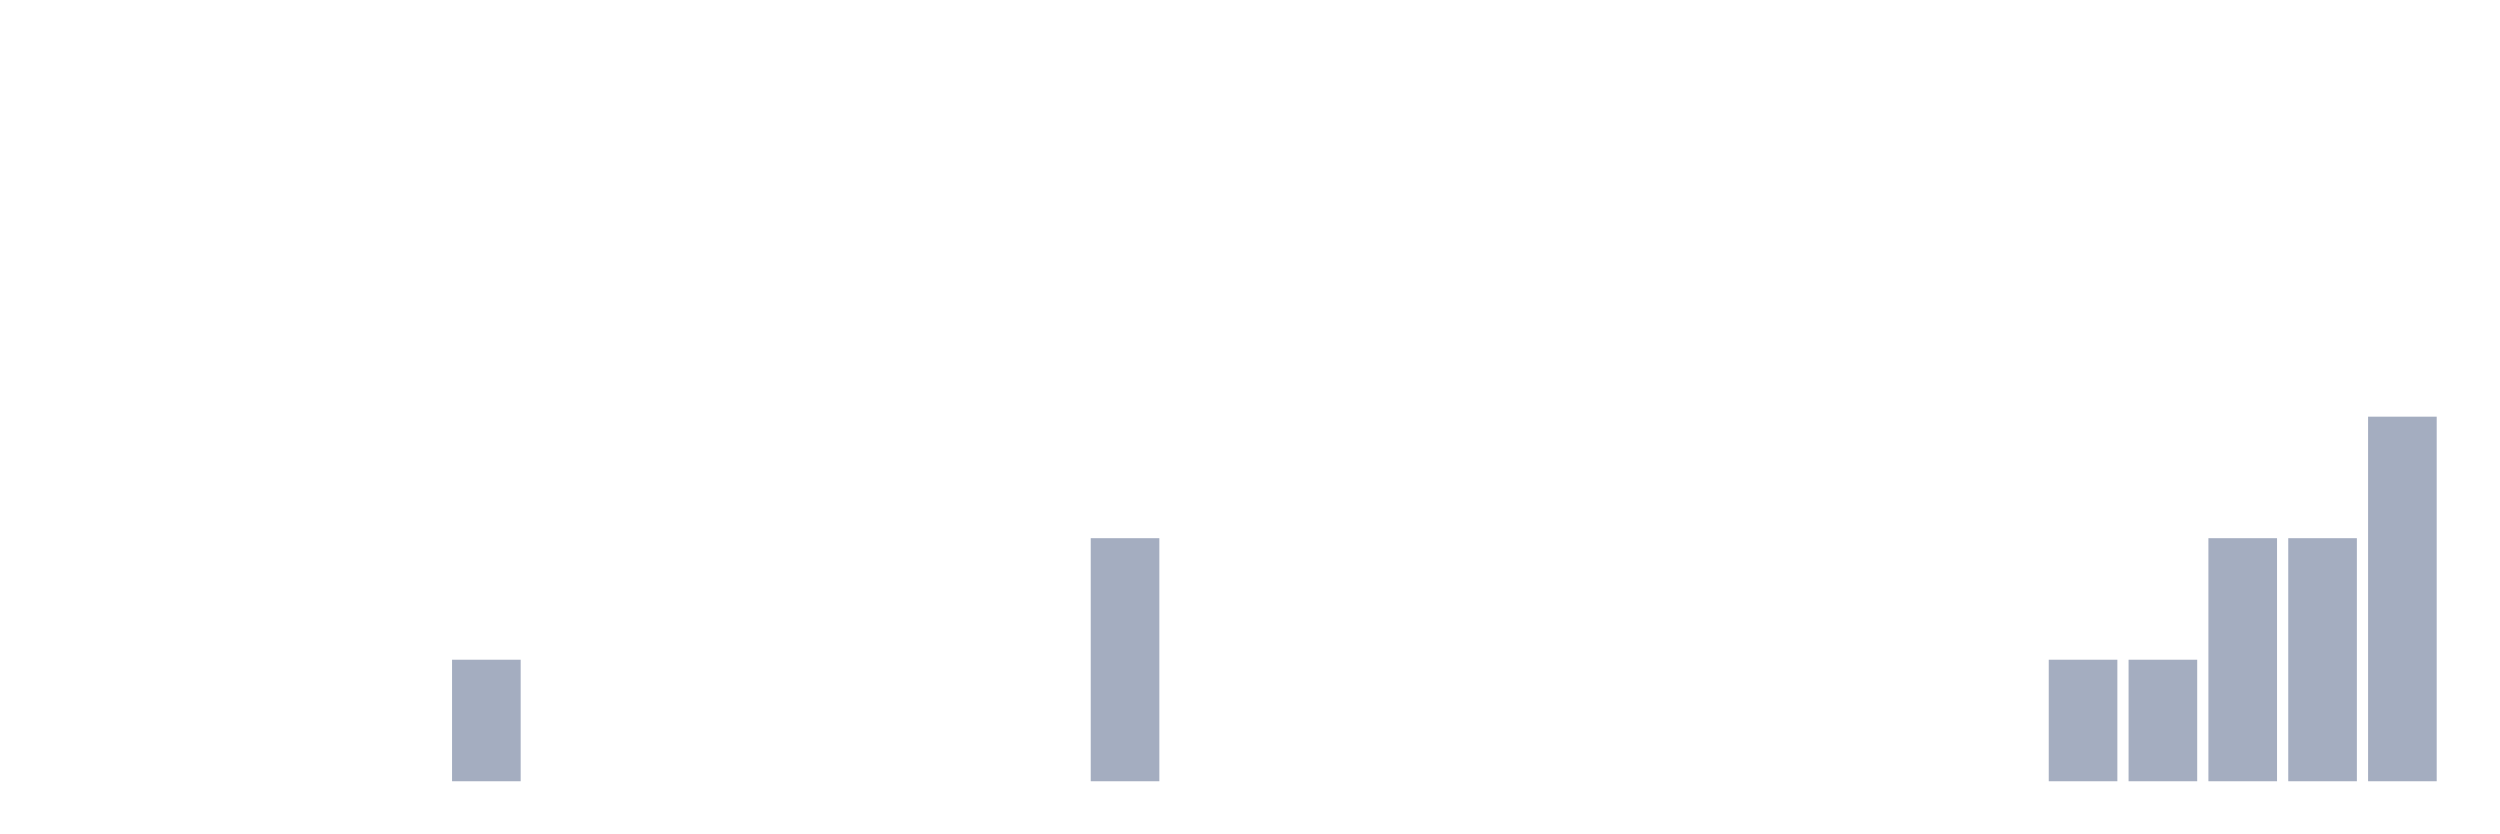
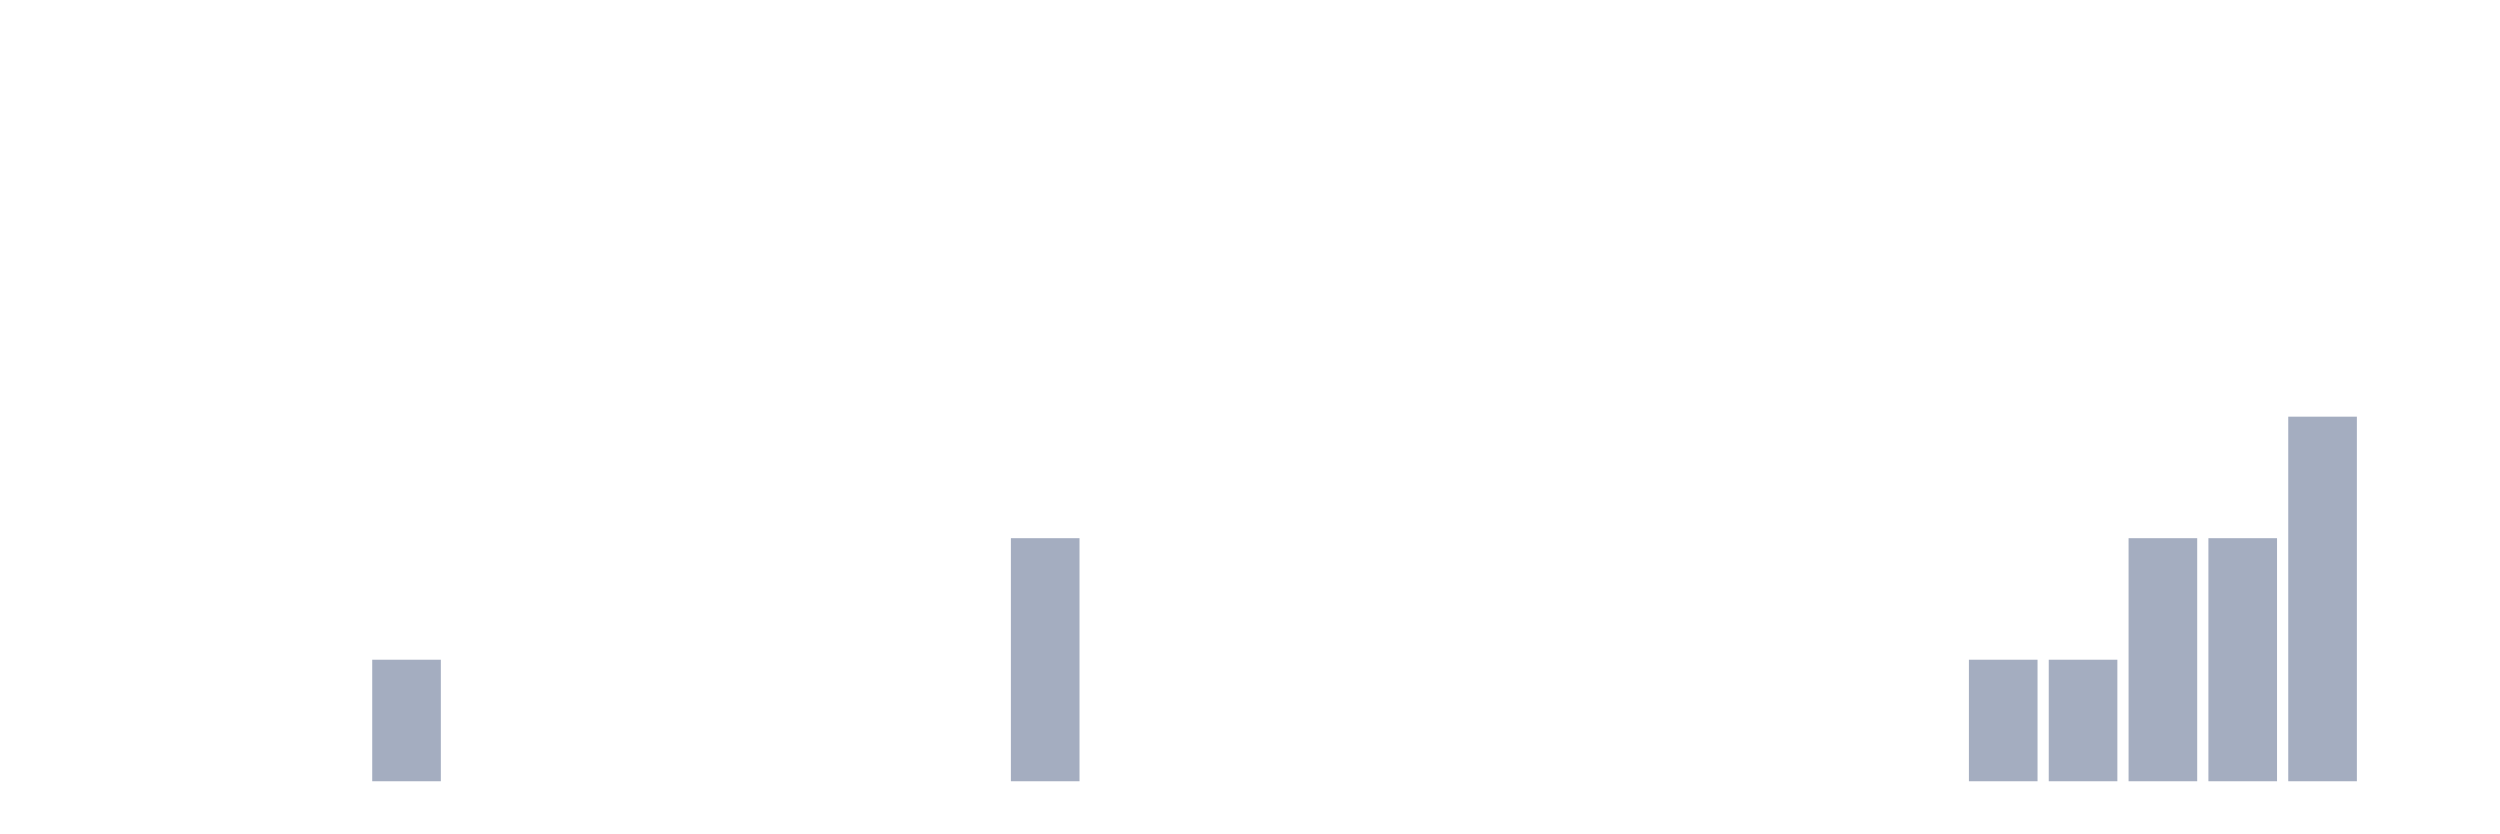
<svg xmlns="http://www.w3.org/2000/svg" viewBox="0 0 480 160">
  <g transform="translate(10,10)">
    <rect class="bar" x="0.153" width="13.175" y="140" height="0" fill="rgb(164,173,192)" />
    <rect class="bar" x="15.482" width="13.175" y="140" height="0" fill="rgb(164,173,192)" />
    <rect class="bar" x="30.81" width="13.175" y="140" height="0" fill="rgb(164,173,192)" />
    <rect class="bar" x="46.138" width="13.175" y="140" height="0" fill="rgb(164,173,192)" />
-     <rect class="bar" x="61.466" width="13.175" y="140" height="0" fill="rgb(164,173,192)" />
-     <rect class="bar" x="76.794" width="13.175" y="116.667" height="23.333" fill="rgb(164,173,192)" />
+     <rect class="bar" x="61.466" width="13.175" y="116.667" height="23.333" fill="rgb(164,173,192)" />
+     <rect class="bar" x="76.794" width="13.175" y="140" height="0" fill="rgb(164,173,192)" />
    <rect class="bar" x="92.123" width="13.175" y="140" height="0" fill="rgb(164,173,192)" />
    <rect class="bar" x="107.451" width="13.175" y="140" height="0" fill="rgb(164,173,192)" />
    <rect class="bar" x="122.779" width="13.175" y="140" height="0" fill="rgb(164,173,192)" />
    <rect class="bar" x="138.107" width="13.175" y="140" height="0" fill="rgb(164,173,192)" />
    <rect class="bar" x="153.436" width="13.175" y="140" height="0" fill="rgb(164,173,192)" />
    <rect class="bar" x="168.764" width="13.175" y="140" height="0" fill="rgb(164,173,192)" />
-     <rect class="bar" x="184.092" width="13.175" y="140" height="0" fill="rgb(164,173,192)" />
-     <rect class="bar" x="199.42" width="13.175" y="93.333" height="46.667" fill="rgb(164,173,192)" />
+     <rect class="bar" x="184.092" width="13.175" y="93.333" height="46.667" fill="rgb(164,173,192)" />
+     <rect class="bar" x="199.42" width="13.175" y="140" height="0" fill="rgb(164,173,192)" />
    <rect class="bar" x="214.748" width="13.175" y="140" height="0" fill="rgb(164,173,192)" />
    <rect class="bar" x="230.077" width="13.175" y="140" height="0" fill="rgb(164,173,192)" />
    <rect class="bar" x="245.405" width="13.175" y="140" height="0" fill="rgb(164,173,192)" />
    <rect class="bar" x="260.733" width="13.175" y="140" height="0" fill="rgb(164,173,192)" />
    <rect class="bar" x="276.061" width="13.175" y="140" height="0" fill="rgb(164,173,192)" />
    <rect class="bar" x="291.39" width="13.175" y="140" height="0" fill="rgb(164,173,192)" />
    <rect class="bar" x="306.718" width="13.175" y="140" height="0" fill="rgb(164,173,192)" />
    <rect class="bar" x="322.046" width="13.175" y="140" height="0" fill="rgb(164,173,192)" />
    <rect class="bar" x="337.374" width="13.175" y="140" height="0" fill="rgb(164,173,192)" />
    <rect class="bar" x="352.702" width="13.175" y="140" height="0" fill="rgb(164,173,192)" />
-     <rect class="bar" x="368.031" width="13.175" y="140" height="0" fill="rgb(164,173,192)" />
+     <rect class="bar" x="368.031" width="13.175" y="116.667" height="23.333" fill="rgb(164,173,192)" />
    <rect class="bar" x="383.359" width="13.175" y="116.667" height="23.333" fill="rgb(164,173,192)" />
-     <rect class="bar" x="398.687" width="13.175" y="116.667" height="23.333" fill="rgb(164,173,192)" />
+     <rect class="bar" x="398.687" width="13.175" y="93.333" height="46.667" fill="rgb(164,173,192)" />
    <rect class="bar" x="414.015" width="13.175" y="93.333" height="46.667" fill="rgb(164,173,192)" />
-     <rect class="bar" x="429.344" width="13.175" y="93.333" height="46.667" fill="rgb(164,173,192)" />
-     <rect class="bar" x="444.672" width="13.175" y="70" height="70" fill="rgb(164,173,192)" />
+     <rect class="bar" x="429.344" width="13.175" y="70" height="70" fill="rgb(164,173,192)" />
+     <rect class="bar" x="444.672" width="13.175" y="140" height="0" fill="rgb(164,173,192)" />
  </g>
</svg>
